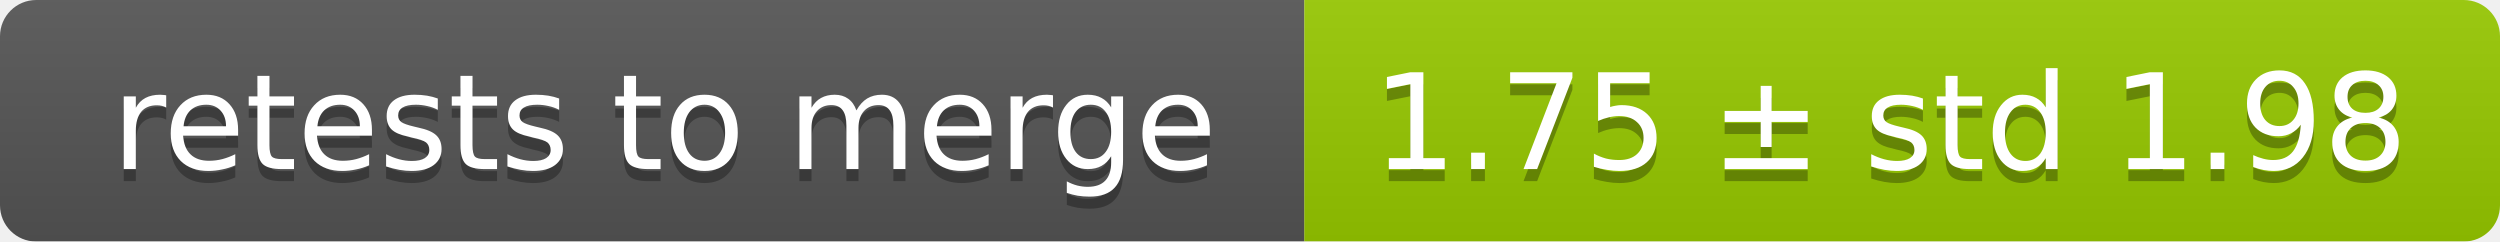
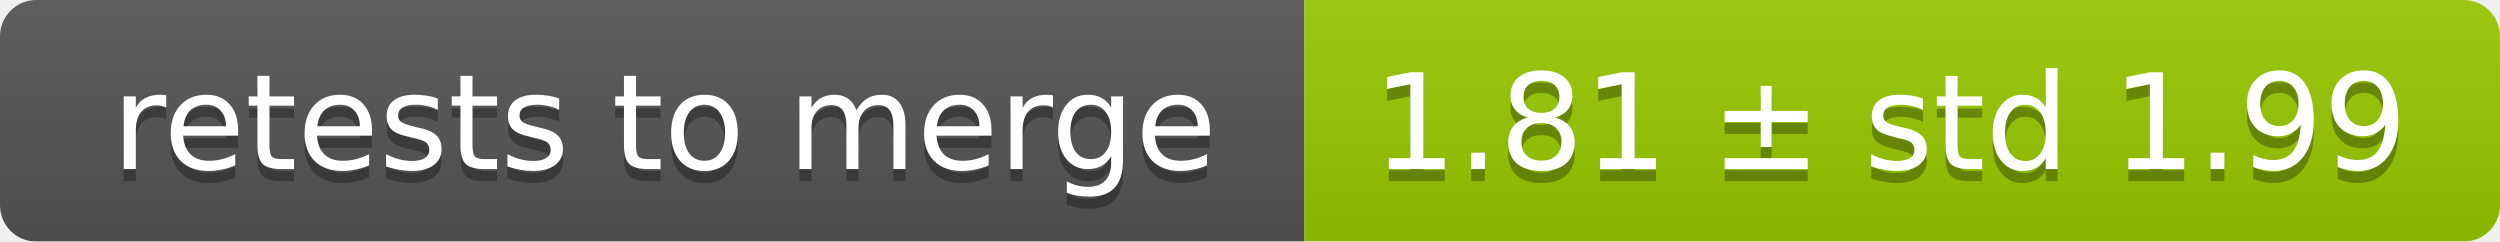
<svg xmlns="http://www.w3.org/2000/svg" width="207" height="20">
  <linearGradient id="smooth" x2="0" y2="100%">
    <stop offset="0" stop-color="#bbb" stop-opacity=".1" />
    <stop offset="1" stop-opacity=".1" />
  </linearGradient>
  <mask id="round">
    <rect width="207" height="20" rx="3" fill="#fff" />
  </mask>
  <g mask="url(#round)">
    <rect width="108" height="20" fill="#555" />
    <rect x="108" width="99" height="20" fill="#97ca00" />
    <rect width="207" height="20" fill="url(#smooth)" />
  </g>
  <g fill="#fff" text-anchor="middle" font-family="DejaVu Sans,Verdana,Geneva,sans-serif" font-size="11">
    <text x="55" y="15" fill="#010101" fill-opacity=".3">retests to merge</text>
    <text x="55" y="14">retests to merge</text>
-     <text x="156.5" y="15" fill="#010101" fill-opacity=".3">1.75 ± std 1.98</text>
-     <text x="156.5" y="14">1.75 ± std 1.98</text>
+     <text x="156.5" y="15" fill="#010101" fill-opacity=".3">1.81 ± std 1.99</text>
+     <text x="156.5" y="14">1.81 ± std 1.99</text>
  </g>
</svg>
